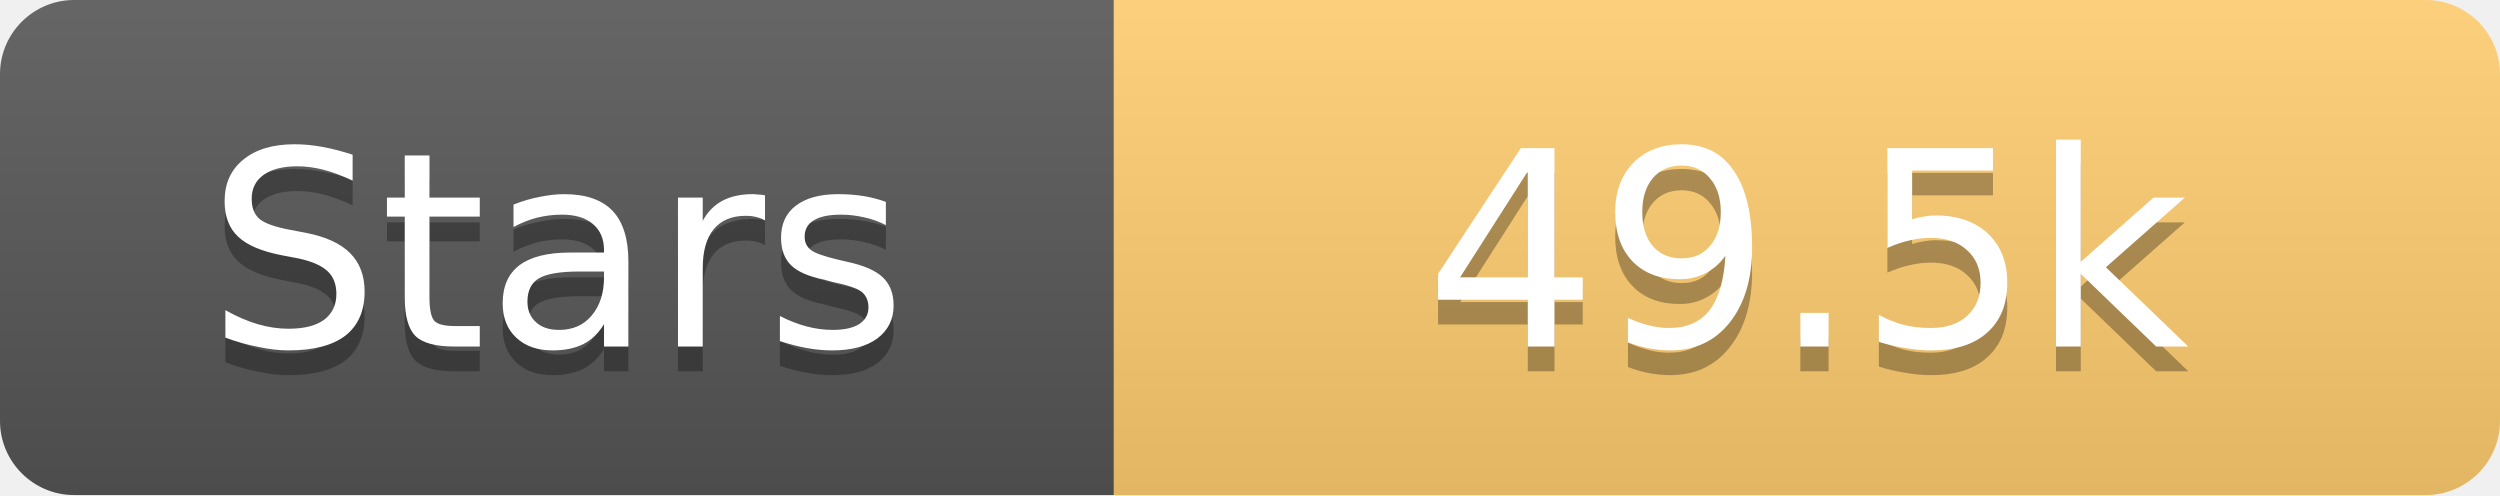
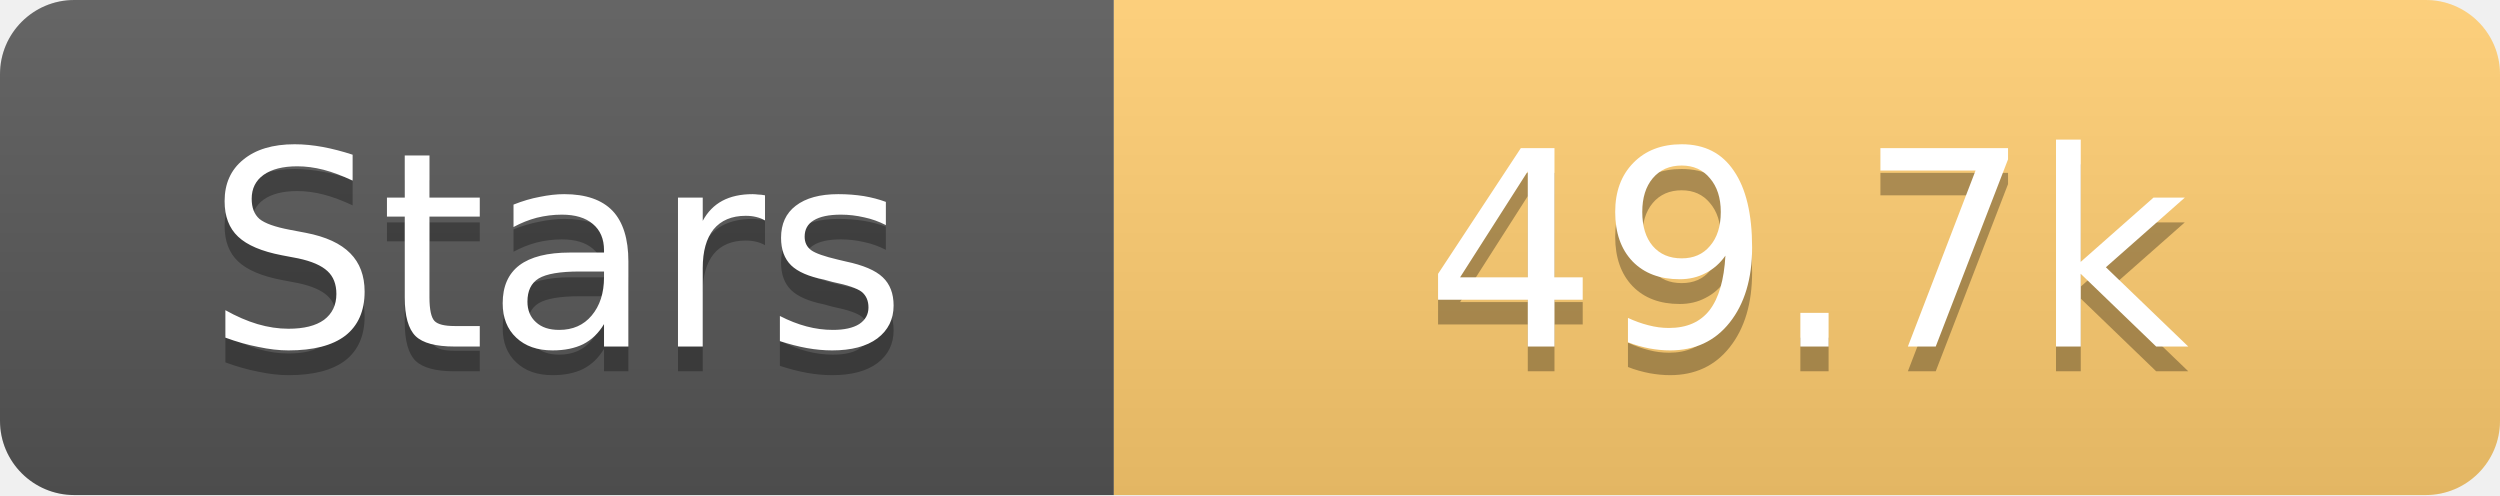
<svg xmlns="http://www.w3.org/2000/svg" width="101" height="20">
  <linearGradient id="s" x2="0" y2="100%">
    <stop offset="0" stop-color="#fff" stop-opacity=".1" />
    <stop offset="1" stop-opacity=".1" />
  </linearGradient>
  <clipPath id="r">
    <rect width="101" height="20" rx="3" fill="#fff" />
  </clipPath>
  <g clip-path="url(#r)">
    <rect width="45" height="20" fill="#555" />
    <rect x="45" width="56" height="20" fill="#fdcb6e" />
    <rect width="101" height="20" fill="url(#s)" />
  </g>
  <g fill="#fff" text-anchor="middle" font-family="Verdana,Geneva,DejaVu Sans,sans-serif" text-rendering="geometricPrecision" font-size="11">
    <text x="22.5" y="15" fill="#010101" fill-opacity=".3">Stars</text>
    <text x="22.5" y="14">Stars</text>
-     <text x="73.0" y="15" fill="#010101" fill-opacity=".3">49.5k</text>
-     <text x="73.0" y="14">49.5k</text>
+     <text x="73.0" y="15" fill="#010101" fill-opacity=".3">49.7k</text>
+     <text x="73.0" y="14">49.7k</text>
  </g>
</svg>
